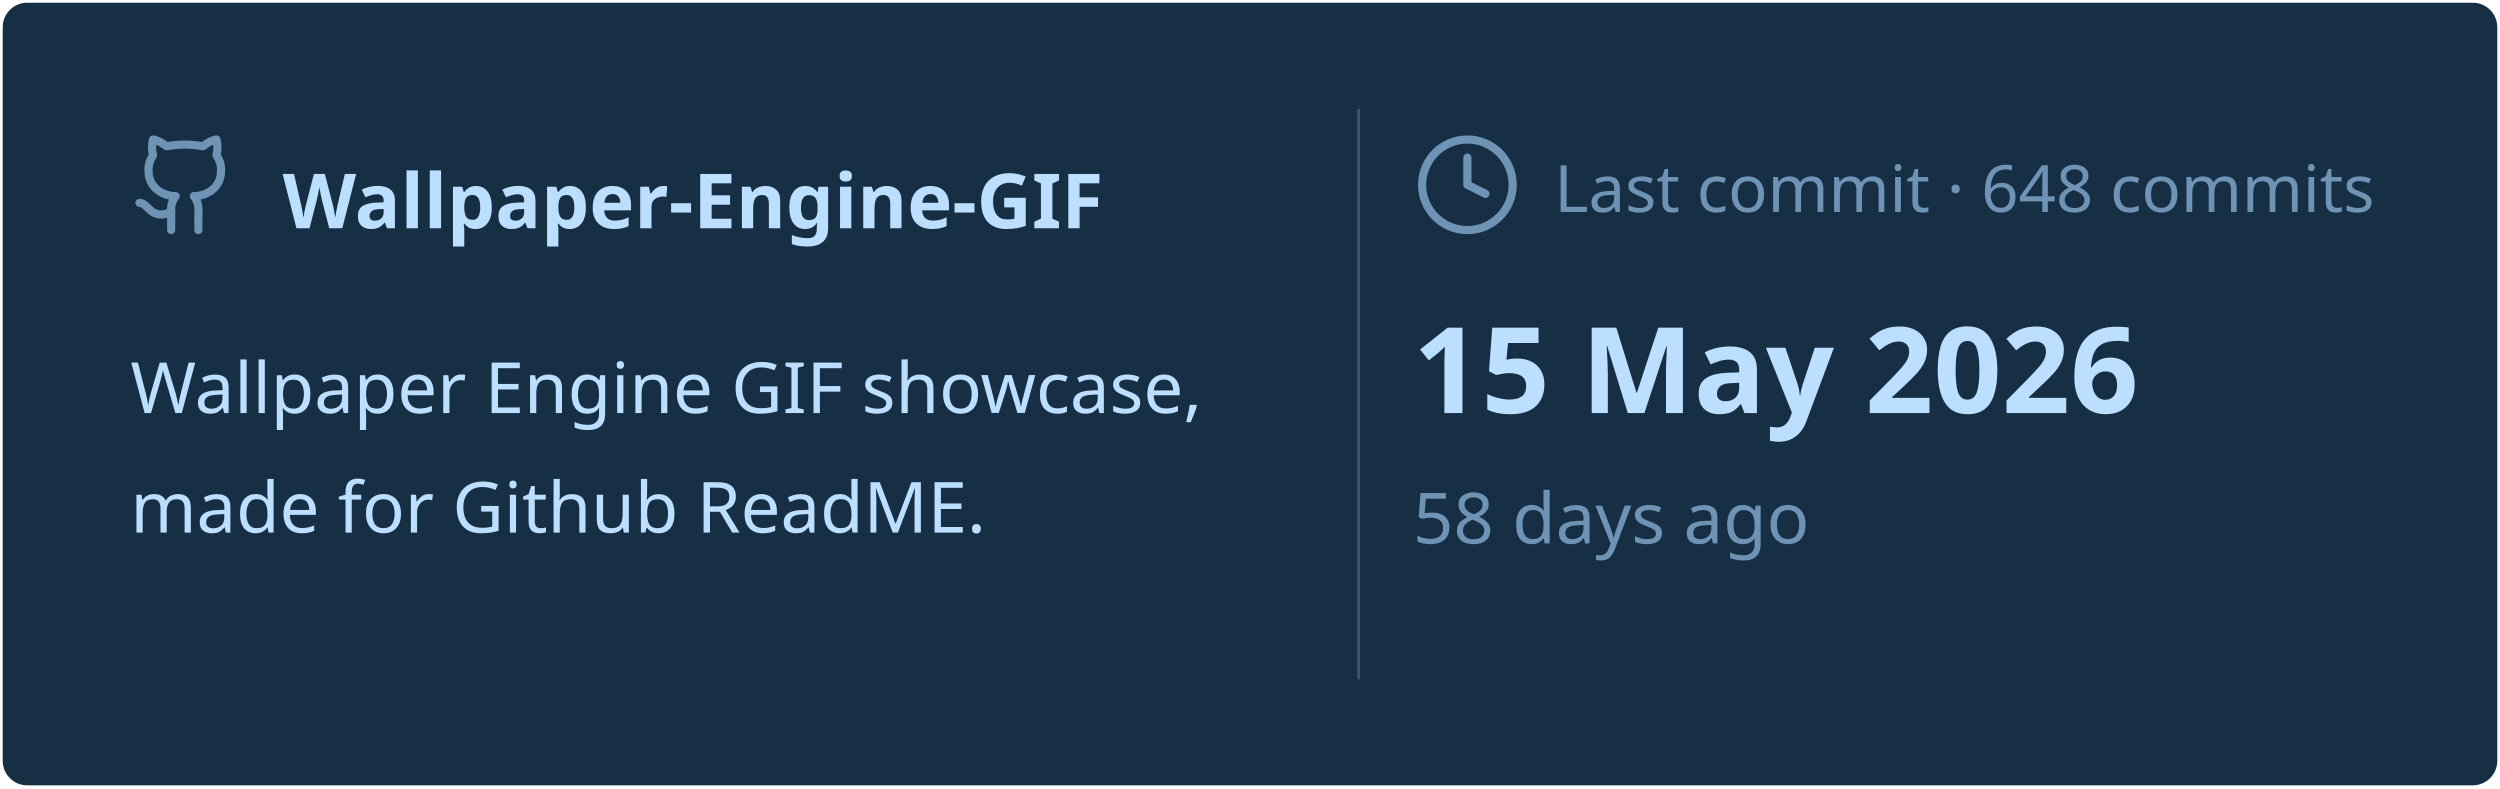
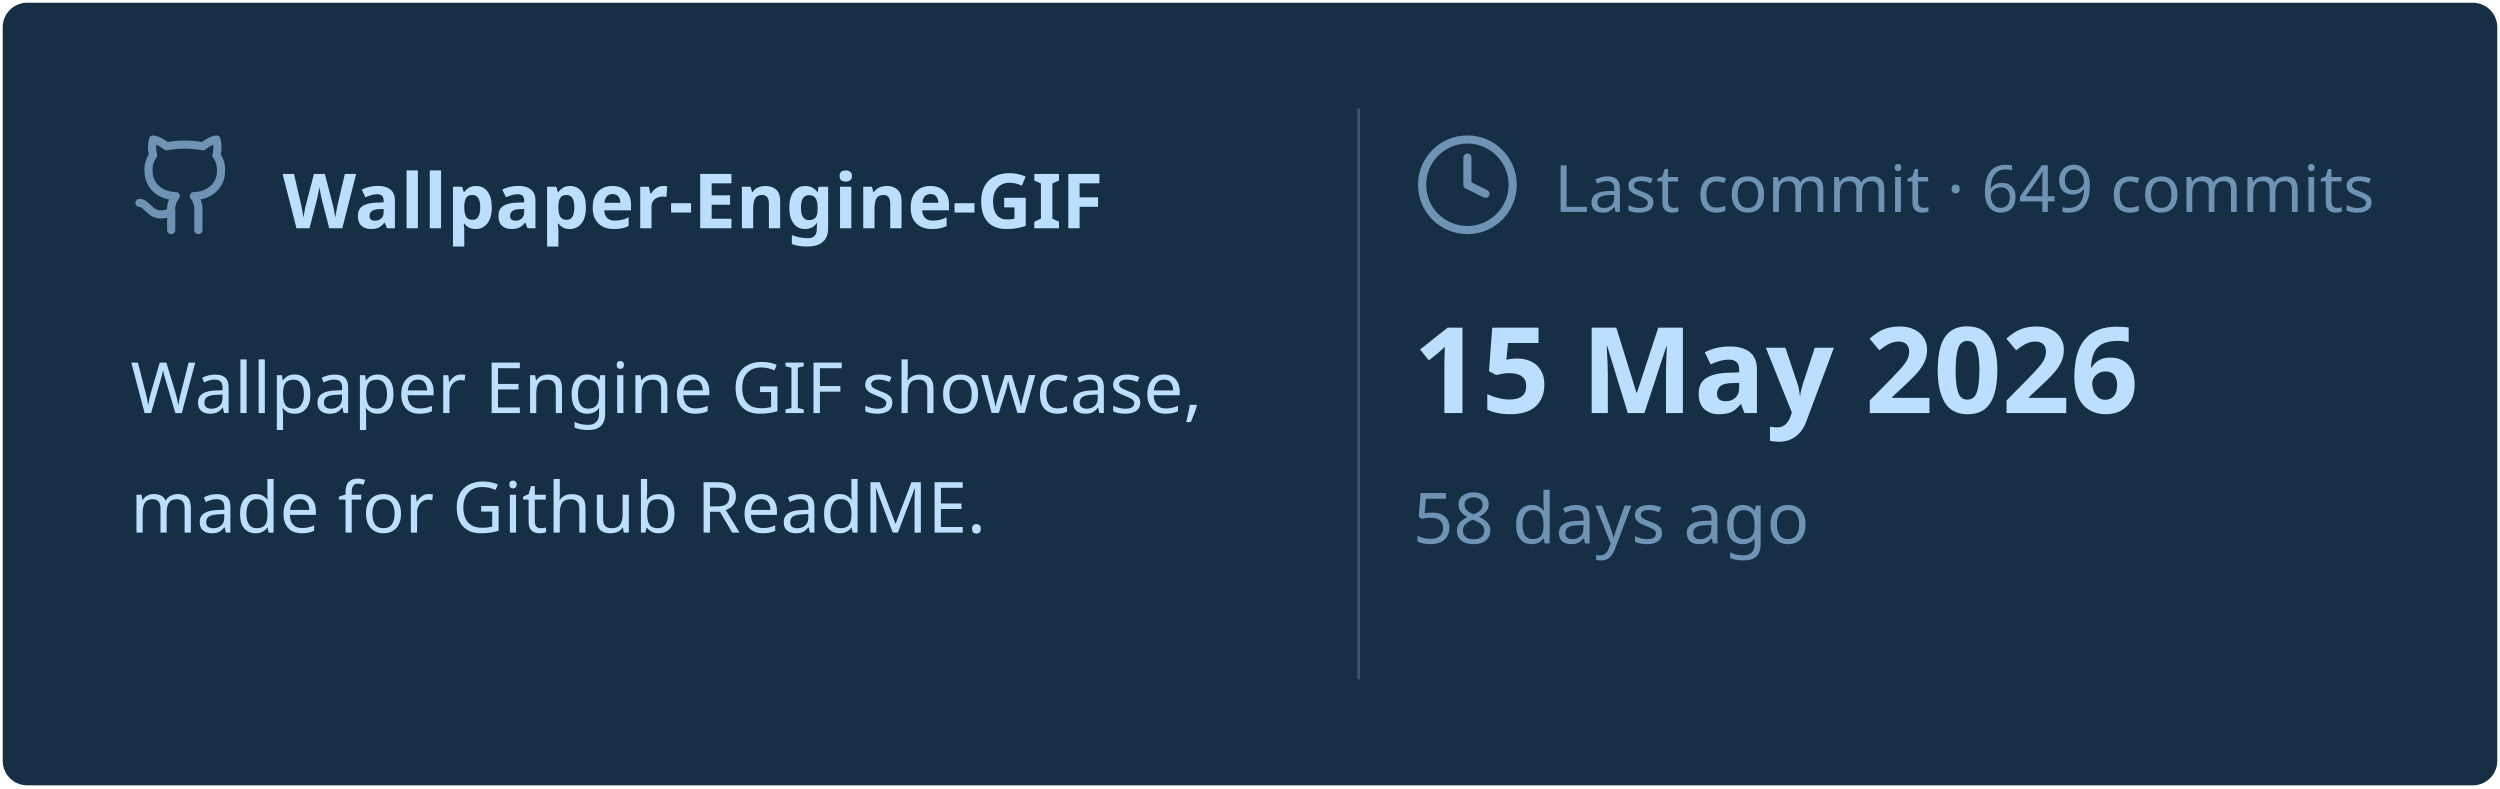
<svg xmlns="http://www.w3.org/2000/svg" viewBox="0 0 460 145" width="460px" height="145px">
  <rect stroke="#000000" stroke-opacity="0" fill="#172F45" rx="4.5" x="0.5" y="0.5" width="459" height="144" />
  <g transform="translate(24, 42)">
    <svg x="0" y="-18" width="20" height="20" viewBox="0 0 24 24" fill="none" stroke="#6E93B5" stroke-width="1.8" stroke-linecap="round" stroke-linejoin="round">
      <path d="M15 22v-4a4.8 4.8 0 0 0-1-3.5c3 0 6-2 6-5.5.08-1.25-.27-2.48-1-3.5.28-1.15.28-2.35 0-3.5 0 0-1 0-3 1.5-2.64-.5-5.36-.5-8 0C6 2 5 2 5 2c-.3 1.15-.3 2.35 0 3.5A5.403 5.403 0 0 0 4 9c0 3.5 3 5.5 6 5.5-.39.49-.68 1.05-.85 1.65-.17.6-.22 1.23-.15 1.85v4" />
      <path d="M9 18c-4.51 2-5-2-7-2" />
    </svg>
    <text x="28" y="0" font-family="&quot;Segoe UI&quot;, Ubuntu, sans-serif" font-size="14" font-weight="700" fill="#BDDFFF">Wallpaper-Engine-GIF</text>
  </g>
  <text x="24" y="76" font-family="&quot;Segoe UI&quot;, Ubuntu, sans-serif" font-size="13" font-weight="400" fill="#BDDFFF">Wallpaper Engine GIF showcase,</text>
  <text x="24" y="98" font-family="&quot;Segoe UI&quot;, Ubuntu, sans-serif" font-size="13" font-weight="400" fill="#BDDFFF">made for Github ReadME.</text>
  <line x1="250" y1="20" x2="250" y2="125" stroke="#6E93B5" stroke-width="0.5" stroke-opacity="0.4" />
  <svg x="260" y="24" width="20" height="20" viewBox="0 0 24 24" fill="none" stroke="#6E93B5" stroke-width="1.8" stroke-linecap="round" stroke-linejoin="round">
    <circle cx="12" cy="12" r="10" />
    <polyline points="12 6 12 12 16 14" />
  </svg>
-   <text x="286" y="39" font-family="&quot;Segoe UI&quot;, Ubuntu, sans-serif" font-size="12" font-weight="400" fill="#6E93B5">Last commit · 648 commits</text>
+   <text x="286" y="39" font-family="&quot;Segoe UI&quot;, Ubuntu, sans-serif" font-size="12" font-weight="400" fill="#6E93B5">Last commit · 649 commits</text>
  <text x="260" y="76" font-family="&quot;Segoe UI&quot;, Ubuntu, sans-serif" font-size="22" font-weight="700" fill="#BDDFFF">15 May 2026</text>
  <text x="260" y="100" font-family="&quot;Segoe UI&quot;, Ubuntu, sans-serif" font-size="13" font-weight="400" fill="#6E93B5">58 days ago</text>
</svg>
